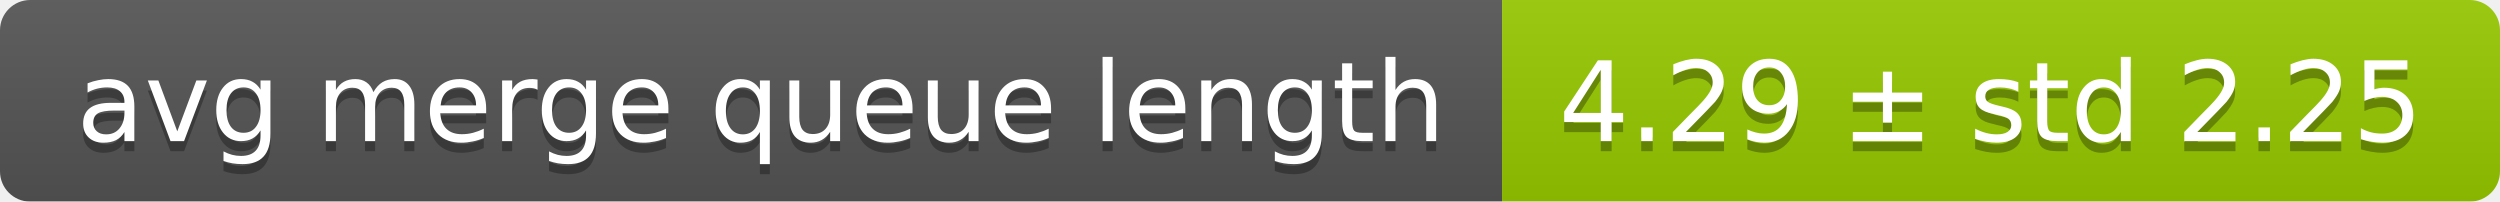
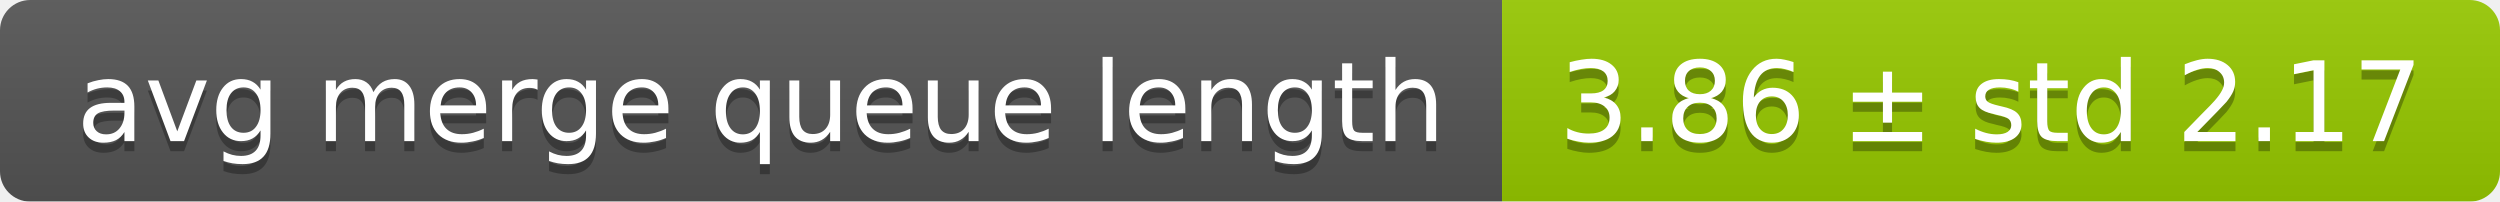
<svg xmlns="http://www.w3.org/2000/svg" width="248" height="20">
  <linearGradient id="smooth" x2="0" y2="100%">
    <stop offset="0" stop-color="#bbb" stop-opacity=".1" />
    <stop offset="1" stop-opacity=".1" />
  </linearGradient>
  <mask id="round">
    <rect width="248" height="20" rx="3" fill="#fff" />
  </mask>
  <g mask="url(#round)">
    <rect width="149" height="20" fill="#555" />
    <rect x="149" width="99" height="20" fill="#97ca00" />
    <rect width="248" height="20" fill="url(#smooth)" />
  </g>
  <g fill="#fff" text-anchor="middle" font-family="DejaVu Sans,Verdana,Geneva,sans-serif" font-size="11">
    <text x="75.5" y="15" fill="#010101" fill-opacity=".3">avg merge queue length</text>
    <text x="75.5" y="14">avg merge queue length</text>
-     <text x="197.5" y="15" fill="#010101" fill-opacity=".3">4.29 ± std 2.25</text>
-     <text x="197.5" y="14">4.29 ± std 2.25</text>
+     <text x="197.5" y="15" fill="#010101" fill-opacity=".3">3.86 ± std 2.17</text>
+     <text x="197.5" y="14">3.86 ± std 2.17</text>
  </g>
</svg>
